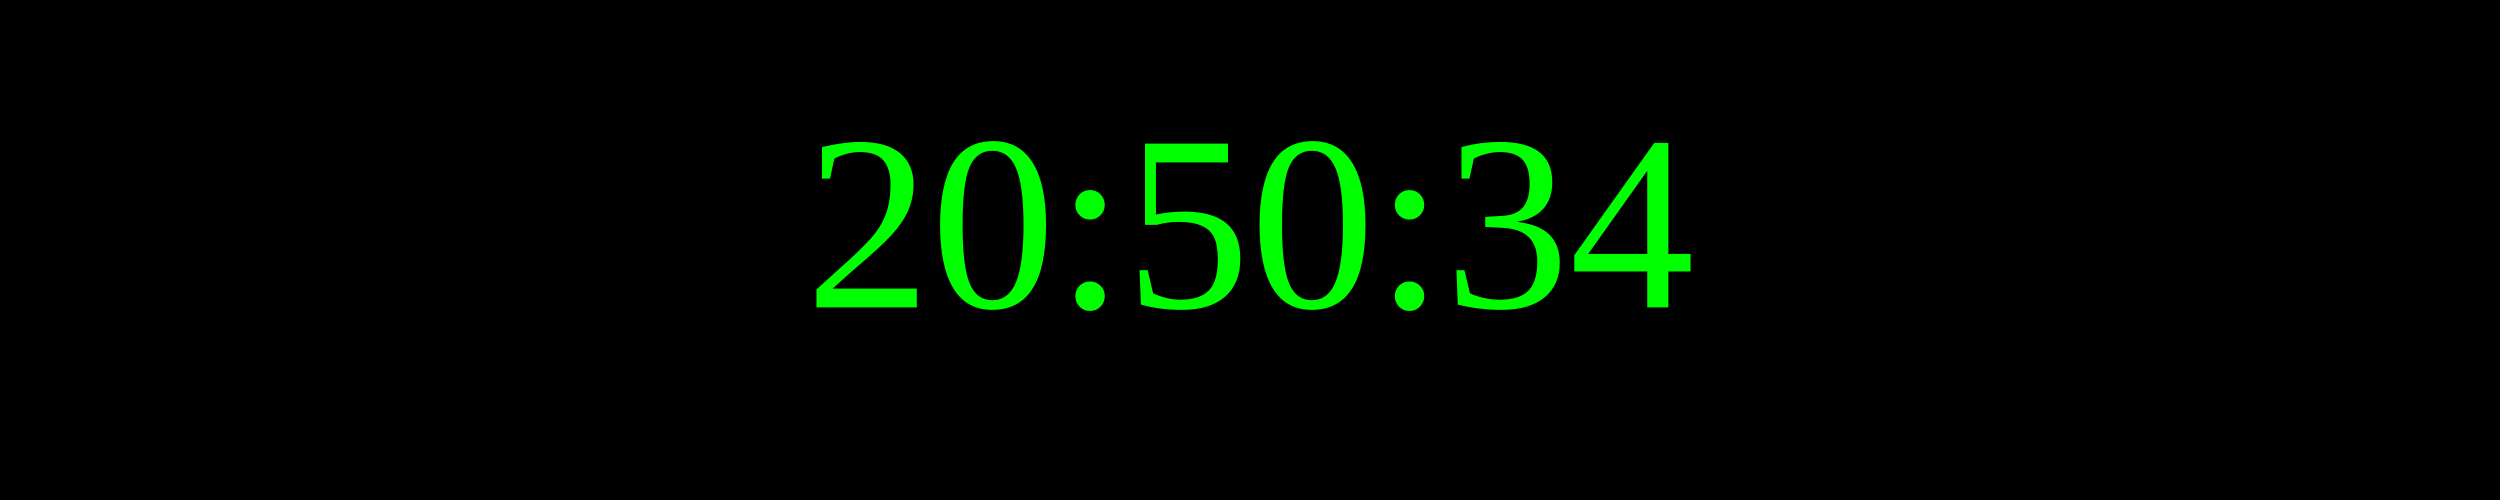
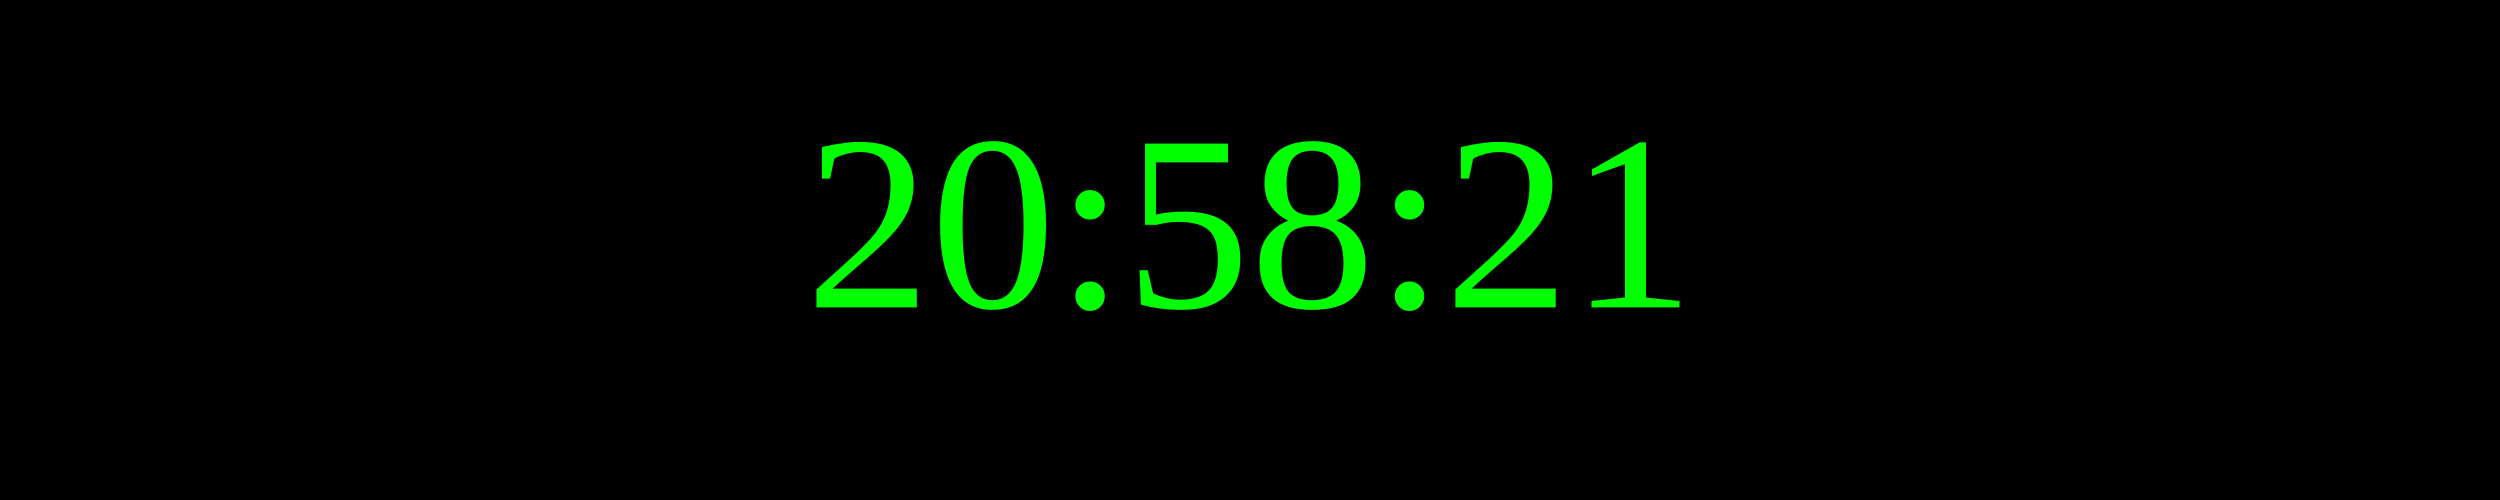
<svg xmlns="http://www.w3.org/2000/svg" width="250" height="50">
  <rect width="100%" height="100%" fill="black" />
  <text x="50%" y="50%" font-size="25" fill="lime" text-anchor="middle" dominant-baseline="middle">
- 20:50:34
+ 20:58:21
</text>
</svg>
